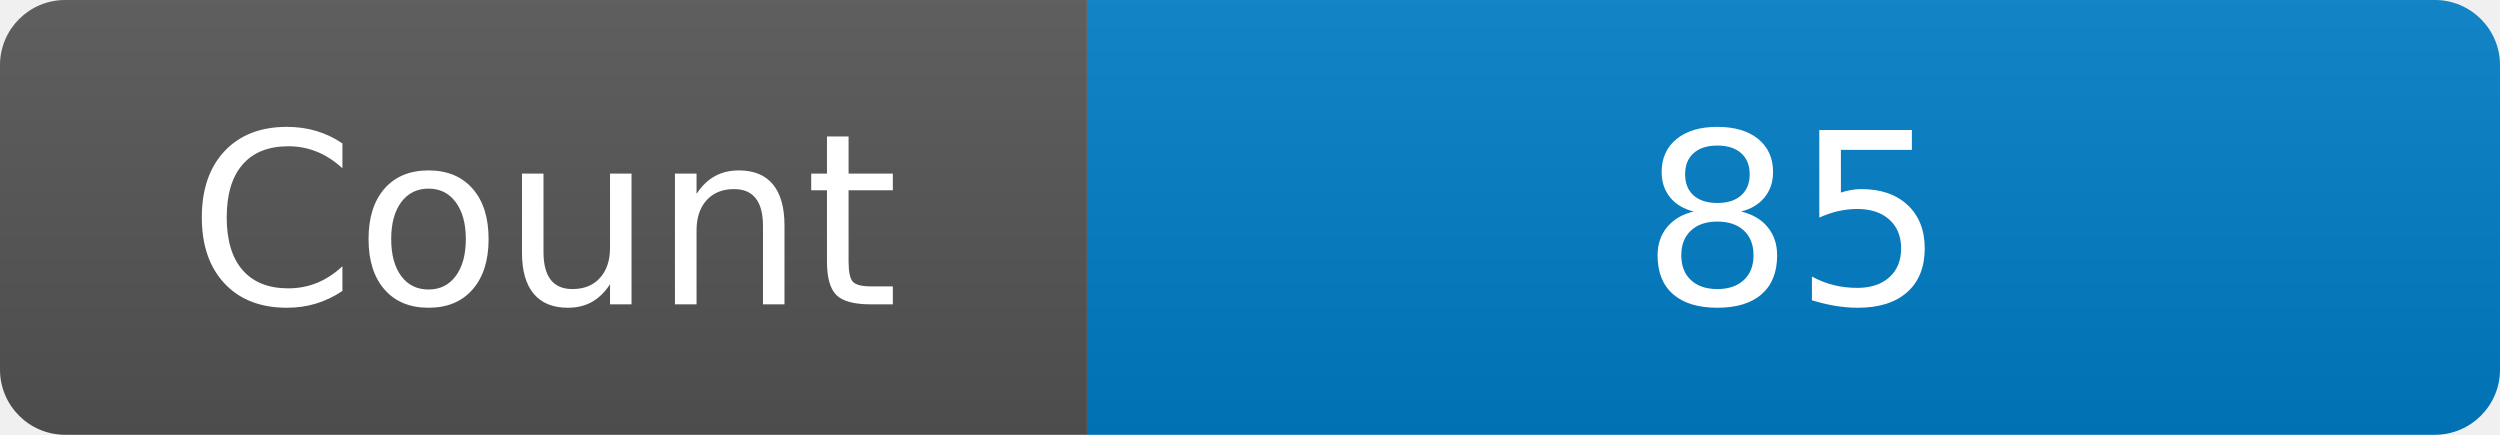
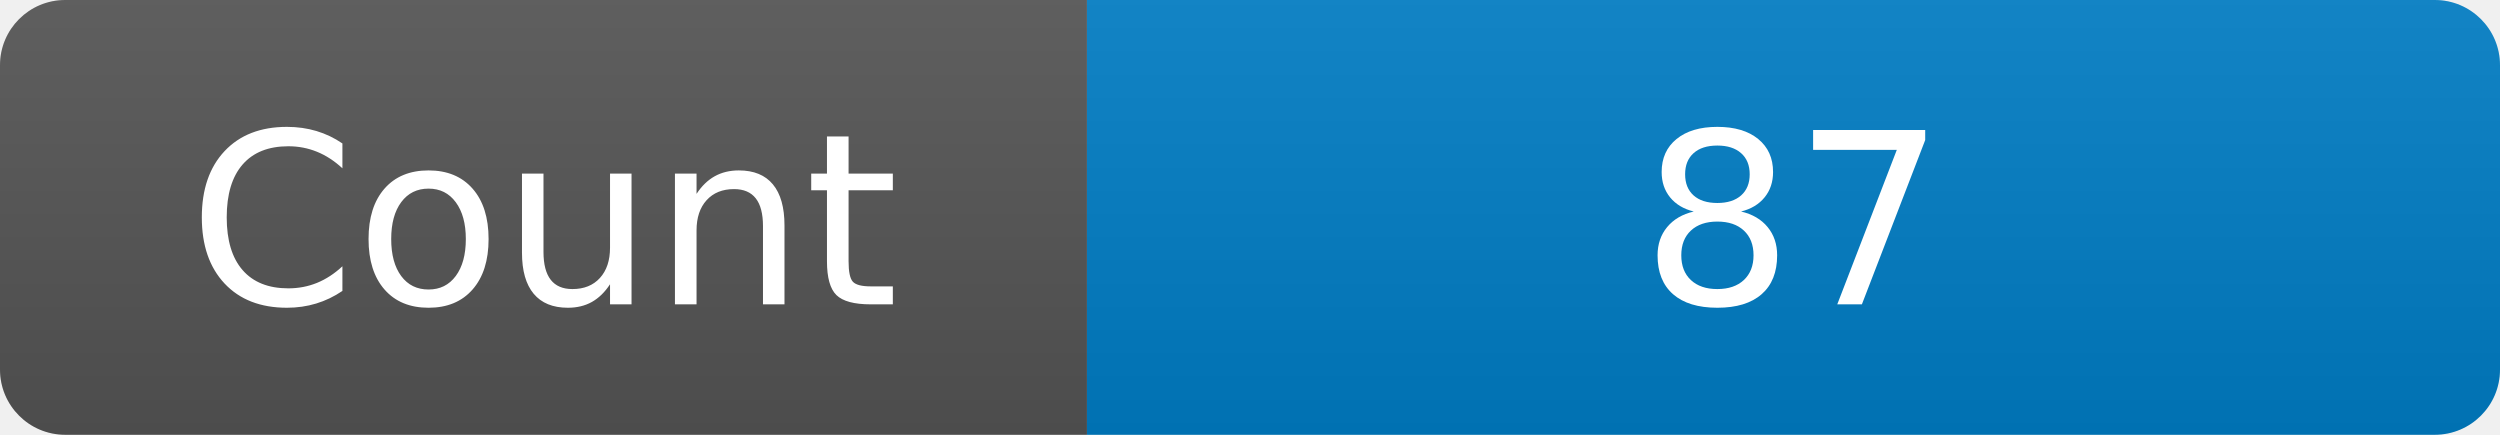
<svg xmlns="http://www.w3.org/2000/svg" width="115" height="20" role="img" aria-label="Maintained?: yes">
  <linearGradient id="s" x2="0" y2="100%">
    <stop offset="0" stop-color="#bbb" stop-opacity=".1" />
    <stop offset="1" stop-opacity=".1" />
  </linearGradient>
  <clipPath id="r">
    <rect width="115" height="20" rx="3" fill="#fff" />
  </clipPath>
  <g clip-path="url(#r)">
    <rect width="50" height="20" fill="#555" />
    <rect x="50" width="160" height="20" fill="#007ec6" />
    <rect width="115" height="20" fill="url(#s)" />
  </g>
  <g fill="#fff" text-anchor="middle" font-family="Verdana,Geneva,DejaVu Sans,sans-serif" font-size="110">
    <text x="250" y="140" transform="scale(.1)" fill="#fff">Count</text>
-     <text x="825" y="140" transform="scale(.1)" fill="#fff">85</text>
+     <text x="825" y="140" transform="scale(.1)" fill="#fff">87</text>
  </g>
</svg>
